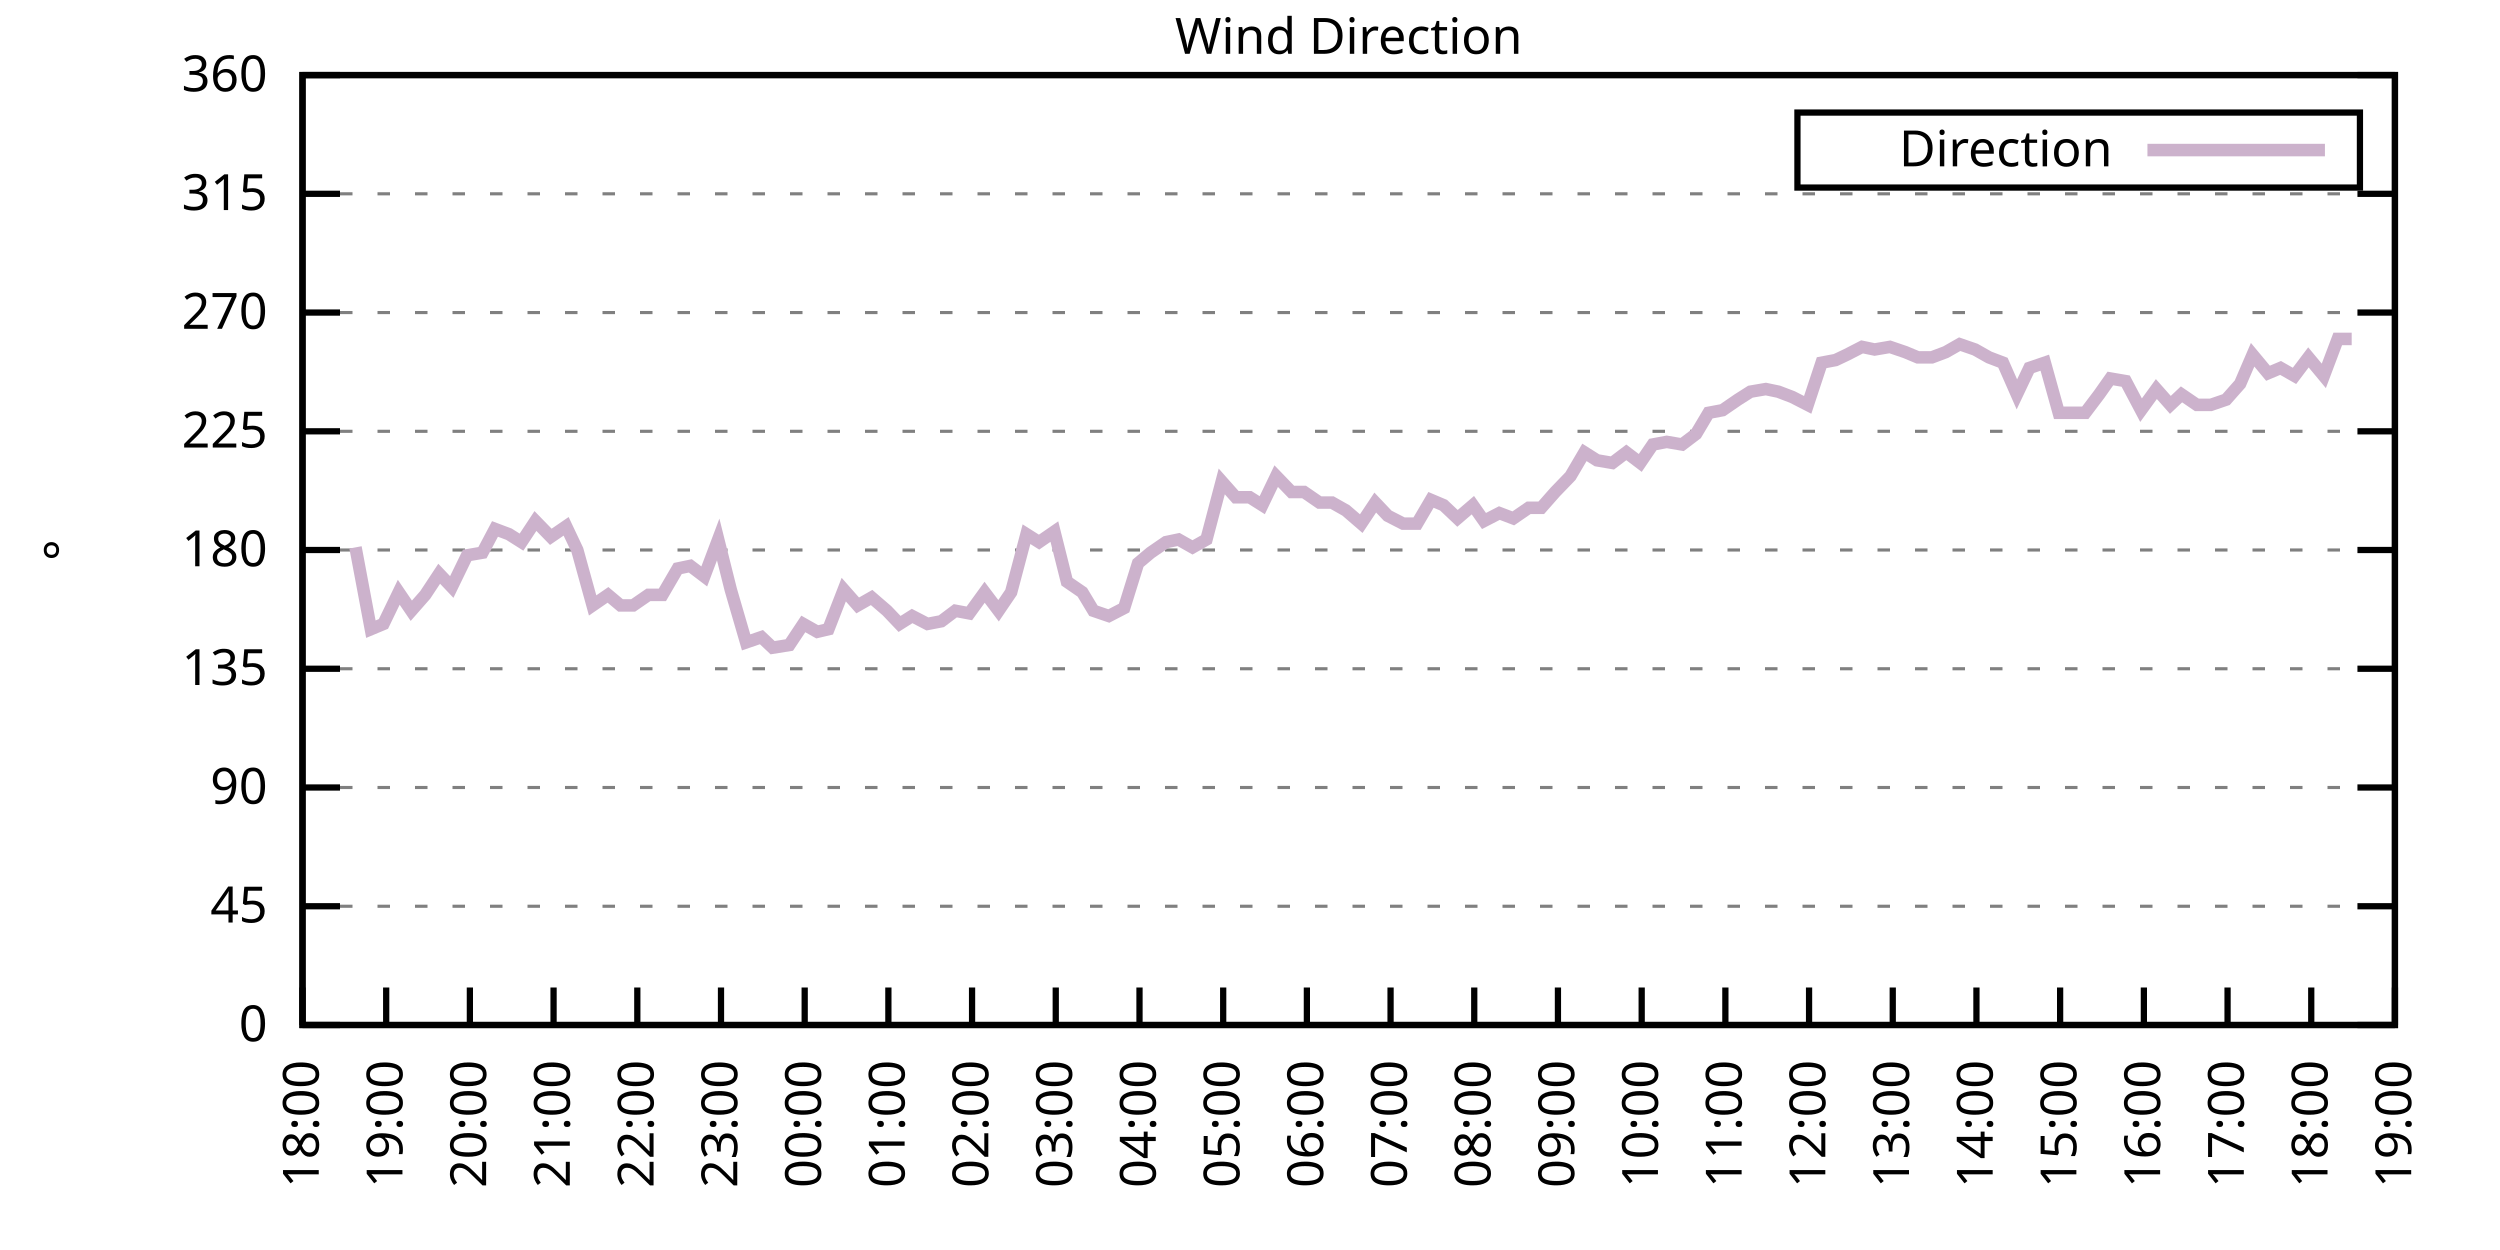
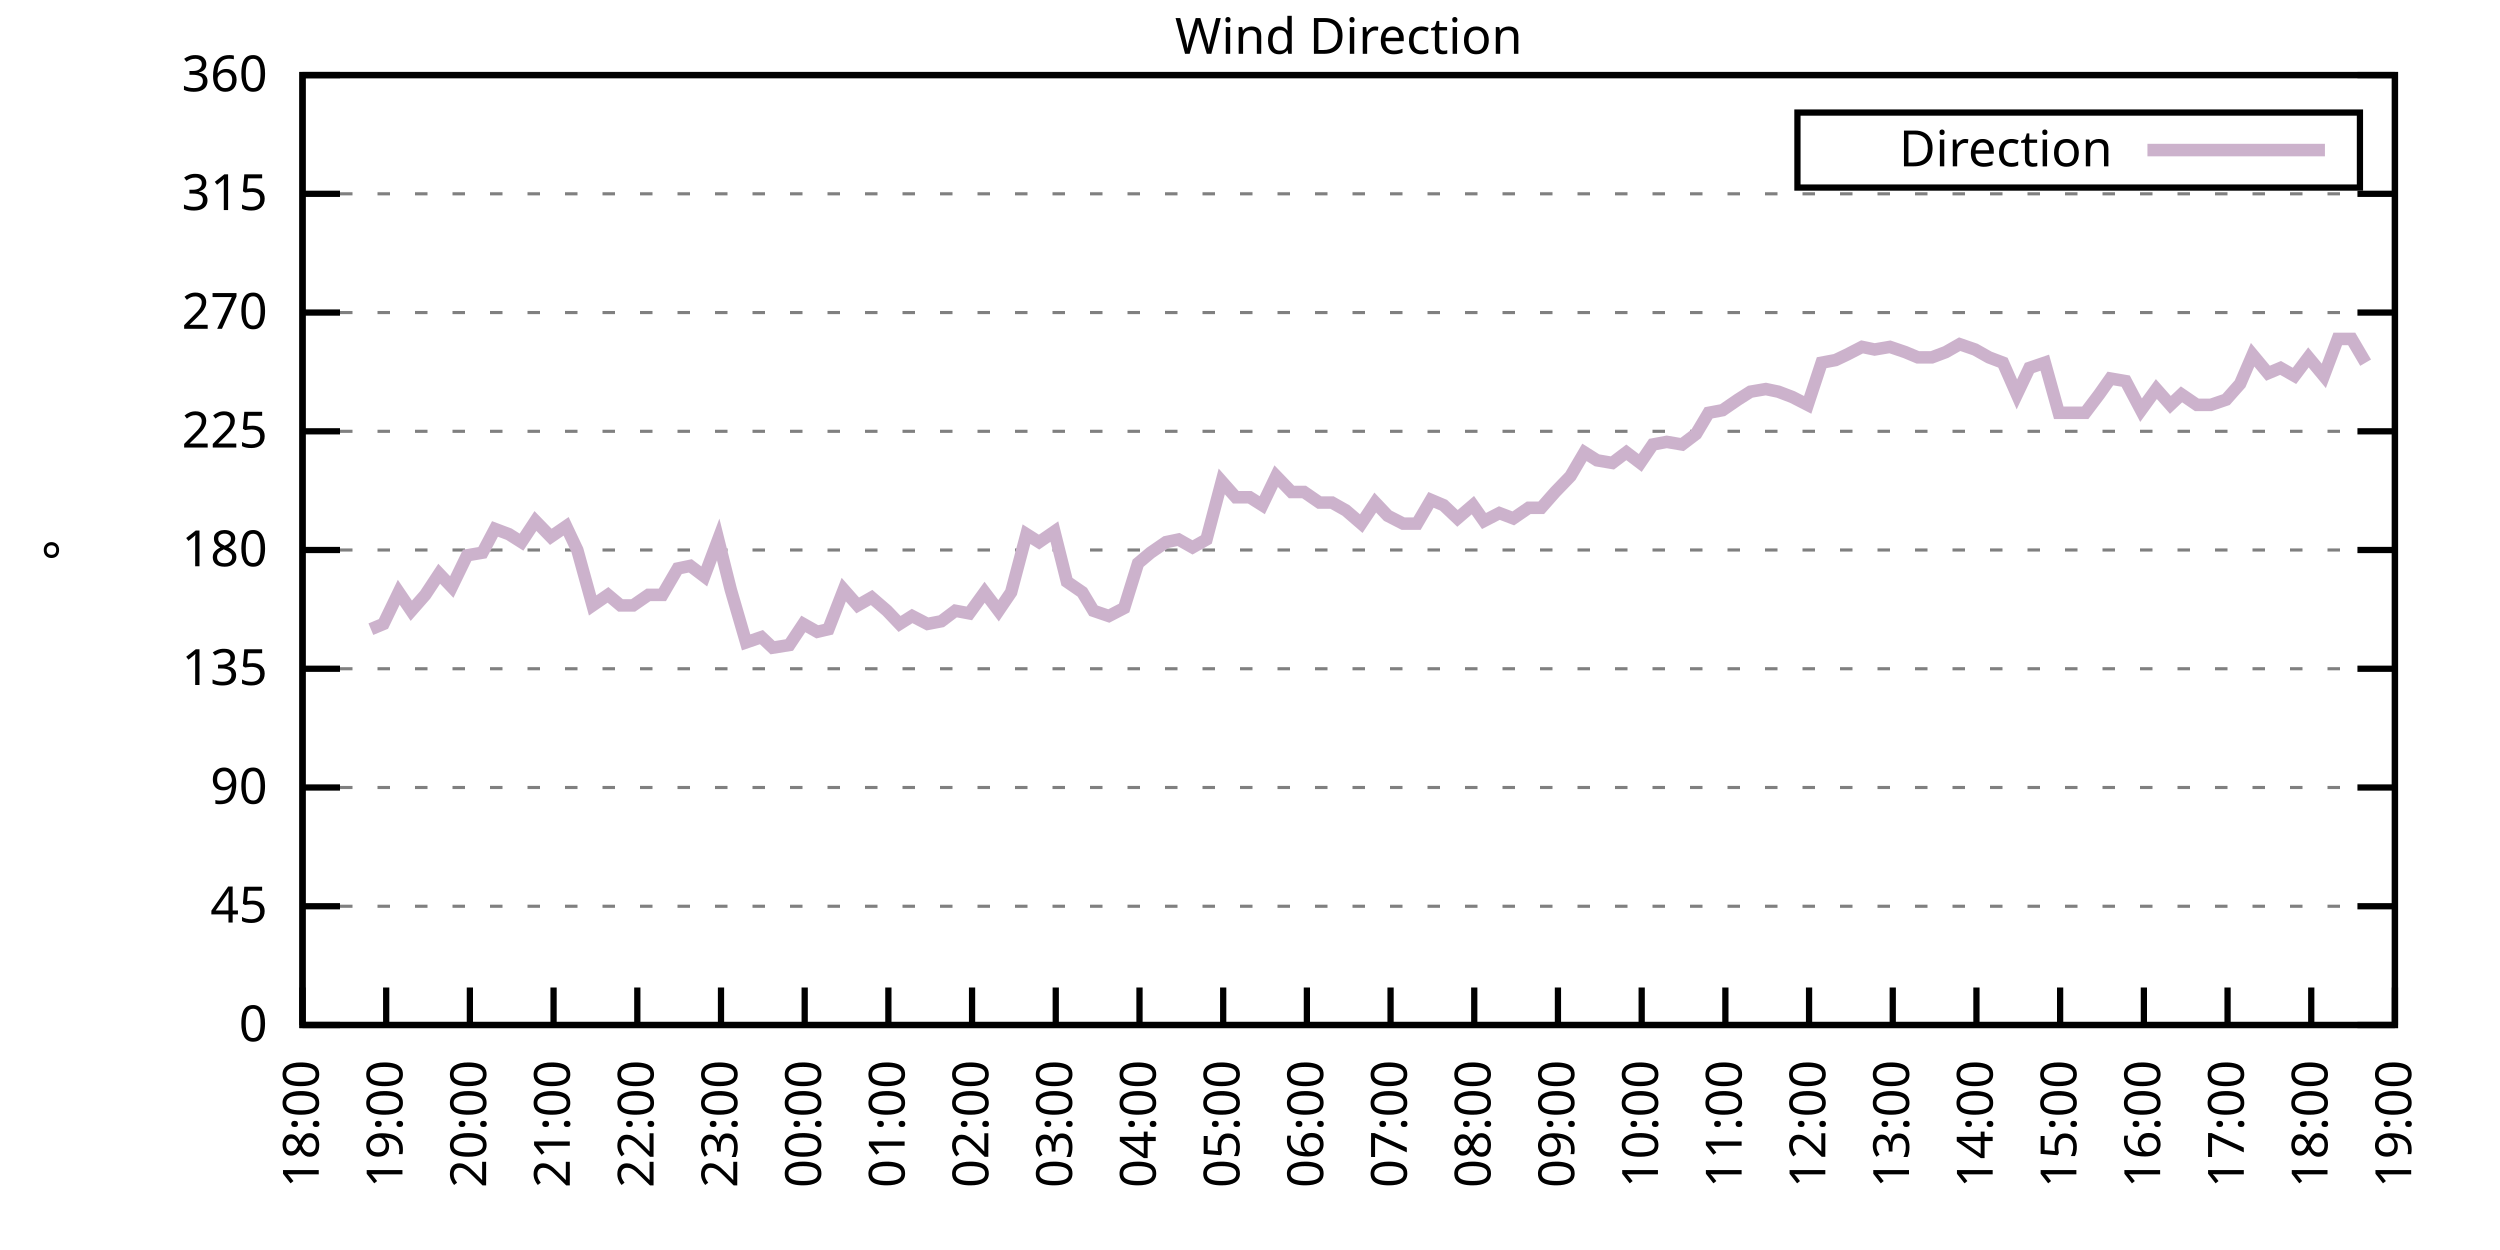
<svg xmlns="http://www.w3.org/2000/svg" xmlns:xlink="http://www.w3.org/1999/xlink" width="400" height="200" viewBox="0 0 400 200">
  <g id="gnuplot_canvas">
    <rect x="0" y="0" width="400" height="200" fill="none" />
    <defs>
      <circle id="gpDot" r="0.5" stroke-width="0.5" stroke="currentColor" />
      <path id="gpPt0" stroke-width="0.333" stroke="currentColor" d="M-1,0 h2 M0,-1 v2" />
      <path id="gpPt1" stroke-width="0.333" stroke="currentColor" d="M-1,-1 L1,1 M1,-1 L-1,1" />
      <path id="gpPt2" stroke-width="0.333" stroke="currentColor" d="M-1,0 L1,0 M0,-1 L0,1 M-1,-1 L1,1 M-1,1 L1,-1" />
      <rect id="gpPt3" stroke-width="0.333" stroke="currentColor" x="-1" y="-1" width="2" height="2" />
      <rect id="gpPt4" stroke-width="0.333" stroke="currentColor" fill="currentColor" x="-1" y="-1" width="2" height="2" />
      <circle id="gpPt5" stroke-width="0.333" stroke="currentColor" cx="0" cy="0" r="1" />
      <use xlink:href="#gpPt5" id="gpPt6" fill="currentColor" stroke="none" />
      <path id="gpPt7" stroke-width="0.333" stroke="currentColor" d="M0,-1.33 L-1.33,0.67 L1.33,0.67 z" />
      <use xlink:href="#gpPt7" id="gpPt8" fill="currentColor" stroke="none" />
      <use xlink:href="#gpPt7" id="gpPt9" stroke="currentColor" transform="rotate(180)" />
      <use xlink:href="#gpPt9" id="gpPt10" fill="currentColor" stroke="none" />
      <use xlink:href="#gpPt3" id="gpPt11" stroke="currentColor" transform="rotate(45)" />
      <use xlink:href="#gpPt11" id="gpPt12" fill="currentColor" stroke="none" />
      <path id="gpPt13" stroke-width="0.333" stroke="currentColor" d="M0,1.330 L1.265,0.411 L0.782,-1.067 L-0.782,-1.076 L-1.265,0.411 z" />
      <use xlink:href="#gpPt13" id="gpPt14" fill="currentColor" stroke="none" />
      <filter id="textbox" filterUnits="objectBoundingBox" x="0" y="0" height="1" width="1">
        <feFlood flood-color="white" flood-opacity="1" result="bgnd" />
        <feComposite in="SourceGraphic" in2="bgnd" operator="atop" />
      </filter>
      <filter id="greybox" filterUnits="objectBoundingBox" x="0" y="0" height="1" width="1">
        <feFlood flood-color="lightgrey" flood-opacity="1" result="grey" />
        <feComposite in="SourceGraphic" in2="grey" operator="atop" />
      </filter>
    </defs>
    <g fill="none" color="white" stroke="currentColor" stroke-width="1.00" stroke-linecap="butt" stroke-linejoin="miter">
</g>
    <g fill="none" color="black" stroke="currentColor" stroke-width="1.00" stroke-linecap="butt" stroke-linejoin="miter">
      <g stroke="none" shape-rendering="crispEdges">
        <polygon fill="rgb(255, 255, 255)" points="48.40,164.00 383.18,164.00 383.18,12.02 48.40,12.02 " />
      </g>
    </g>
    <g fill="none" color="black" stroke="currentColor" stroke-width="1.00" stroke-linecap="butt" stroke-linejoin="miter">
</g>
    <g fill="none" color="black" stroke="black" stroke-width="0.50" stroke-linecap="butt" stroke-linejoin="miter">
</g>
    <g fill="none" color="gray" stroke="currentColor" stroke-width="0.50" stroke-linecap="butt" stroke-linejoin="miter">
      <path stroke="gray" stroke-dasharray="2,4" class="gridline" d="M48.40,164.00 L383.19,164.00  " />
    </g>
    <g fill="none" color="gray" stroke="gray" stroke-width="1.00" stroke-linecap="butt" stroke-linejoin="miter">
</g>
    <g fill="none" color="black" stroke="currentColor" stroke-width="1.00" stroke-linecap="butt" stroke-linejoin="miter">
      <path stroke="black" d="M48.40,164.00 L54.40,164.00 M383.19,164.00 L377.19,164.00  " />
      <g transform="translate(42.80,166.60)" stroke="none" fill="black" font-family="Sans" font-size="8.00" text-anchor="end">
        <text>
          <tspan font-family="Sans"> 0</tspan>
        </text>
      </g>
    </g>
    <g fill="none" color="black" stroke="currentColor" stroke-width="1.00" stroke-linecap="butt" stroke-linejoin="miter">
</g>
    <g fill="none" color="black" stroke="black" stroke-width="0.50" stroke-linecap="butt" stroke-linejoin="miter">
</g>
    <g fill="none" color="gray" stroke="currentColor" stroke-width="0.50" stroke-linecap="butt" stroke-linejoin="miter">
      <path stroke="gray" stroke-dasharray="2,4" class="gridline" d="M48.40,145.00 L383.19,145.00  " />
    </g>
    <g fill="none" color="gray" stroke="gray" stroke-width="1.00" stroke-linecap="butt" stroke-linejoin="miter">
</g>
    <g fill="none" color="black" stroke="currentColor" stroke-width="1.00" stroke-linecap="butt" stroke-linejoin="miter">
      <path stroke="black" d="M48.40,145.00 L54.40,145.00 M383.19,145.00 L377.19,145.00  " />
      <g transform="translate(42.80,147.60)" stroke="none" fill="black" font-family="Sans" font-size="8.00" text-anchor="end">
        <text>
          <tspan font-family="Sans"> 45</tspan>
        </text>
      </g>
    </g>
    <g fill="none" color="black" stroke="currentColor" stroke-width="1.00" stroke-linecap="butt" stroke-linejoin="miter">
</g>
    <g fill="none" color="black" stroke="black" stroke-width="0.50" stroke-linecap="butt" stroke-linejoin="miter">
</g>
    <g fill="none" color="gray" stroke="currentColor" stroke-width="0.50" stroke-linecap="butt" stroke-linejoin="miter">
      <path stroke="gray" stroke-dasharray="2,4" class="gridline" d="M48.40,126.00 L383.19,126.00  " />
    </g>
    <g fill="none" color="gray" stroke="gray" stroke-width="1.00" stroke-linecap="butt" stroke-linejoin="miter">
</g>
    <g fill="none" color="black" stroke="currentColor" stroke-width="1.00" stroke-linecap="butt" stroke-linejoin="miter">
      <path stroke="black" d="M48.40,126.00 L54.40,126.00 M383.19,126.00 L377.19,126.00  " />
      <g transform="translate(42.80,128.60)" stroke="none" fill="black" font-family="Sans" font-size="8.00" text-anchor="end">
        <text>
          <tspan font-family="Sans"> 90</tspan>
        </text>
      </g>
    </g>
    <g fill="none" color="black" stroke="currentColor" stroke-width="1.00" stroke-linecap="butt" stroke-linejoin="miter">
</g>
    <g fill="none" color="black" stroke="black" stroke-width="0.50" stroke-linecap="butt" stroke-linejoin="miter">
</g>
    <g fill="none" color="gray" stroke="currentColor" stroke-width="0.50" stroke-linecap="butt" stroke-linejoin="miter">
      <path stroke="gray" stroke-dasharray="2,4" class="gridline" d="M48.40,107.00 L383.19,107.00  " />
    </g>
    <g fill="none" color="gray" stroke="gray" stroke-width="1.00" stroke-linecap="butt" stroke-linejoin="miter">
</g>
    <g fill="none" color="black" stroke="currentColor" stroke-width="1.00" stroke-linecap="butt" stroke-linejoin="miter">
      <path stroke="black" d="M48.40,107.00 L54.40,107.00 M383.19,107.00 L377.19,107.00  " />
      <g transform="translate(42.80,109.60)" stroke="none" fill="black" font-family="Sans" font-size="8.00" text-anchor="end">
        <text>
          <tspan font-family="Sans"> 135</tspan>
        </text>
      </g>
    </g>
    <g fill="none" color="black" stroke="currentColor" stroke-width="1.00" stroke-linecap="butt" stroke-linejoin="miter">
</g>
    <g fill="none" color="black" stroke="black" stroke-width="0.50" stroke-linecap="butt" stroke-linejoin="miter">
</g>
    <g fill="none" color="gray" stroke="currentColor" stroke-width="0.50" stroke-linecap="butt" stroke-linejoin="miter">
      <path stroke="gray" stroke-dasharray="2,4" class="gridline" d="M48.40,88.00 L383.19,88.00  " />
    </g>
    <g fill="none" color="gray" stroke="gray" stroke-width="1.00" stroke-linecap="butt" stroke-linejoin="miter">
</g>
    <g fill="none" color="black" stroke="currentColor" stroke-width="1.00" stroke-linecap="butt" stroke-linejoin="miter">
      <path stroke="black" d="M48.40,88.00 L54.40,88.00 M383.19,88.00 L377.19,88.00  " />
      <g transform="translate(42.80,90.60)" stroke="none" fill="black" font-family="Sans" font-size="8.00" text-anchor="end">
        <text>
          <tspan font-family="Sans"> 180</tspan>
        </text>
      </g>
    </g>
    <g fill="none" color="black" stroke="currentColor" stroke-width="1.00" stroke-linecap="butt" stroke-linejoin="miter">
</g>
    <g fill="none" color="black" stroke="black" stroke-width="0.50" stroke-linecap="butt" stroke-linejoin="miter">
</g>
    <g fill="none" color="gray" stroke="currentColor" stroke-width="0.50" stroke-linecap="butt" stroke-linejoin="miter">
      <path stroke="gray" stroke-dasharray="2,4" class="gridline" d="M48.40,69.01 L383.19,69.01  " />
    </g>
    <g fill="none" color="gray" stroke="gray" stroke-width="1.00" stroke-linecap="butt" stroke-linejoin="miter">
</g>
    <g fill="none" color="black" stroke="currentColor" stroke-width="1.00" stroke-linecap="butt" stroke-linejoin="miter">
      <path stroke="black" d="M48.40,69.01 L54.40,69.01 M383.19,69.01 L377.19,69.01  " />
      <g transform="translate(42.80,71.61)" stroke="none" fill="black" font-family="Sans" font-size="8.00" text-anchor="end">
        <text>
          <tspan font-family="Sans"> 225</tspan>
        </text>
      </g>
    </g>
    <g fill="none" color="black" stroke="currentColor" stroke-width="1.00" stroke-linecap="butt" stroke-linejoin="miter">
</g>
    <g fill="none" color="black" stroke="black" stroke-width="0.50" stroke-linecap="butt" stroke-linejoin="miter">
</g>
    <g fill="none" color="gray" stroke="currentColor" stroke-width="0.50" stroke-linecap="butt" stroke-linejoin="miter">
      <path stroke="gray" stroke-dasharray="2,4" class="gridline" d="M48.40,50.01 L383.19,50.01  " />
    </g>
    <g fill="none" color="gray" stroke="gray" stroke-width="1.00" stroke-linecap="butt" stroke-linejoin="miter">
</g>
    <g fill="none" color="black" stroke="currentColor" stroke-width="1.00" stroke-linecap="butt" stroke-linejoin="miter">
      <path stroke="black" d="M48.40,50.01 L54.40,50.01 M383.19,50.01 L377.19,50.01  " />
      <g transform="translate(42.80,52.61)" stroke="none" fill="black" font-family="Sans" font-size="8.00" text-anchor="end">
        <text>
          <tspan font-family="Sans"> 270</tspan>
        </text>
      </g>
    </g>
    <g fill="none" color="black" stroke="currentColor" stroke-width="1.00" stroke-linecap="butt" stroke-linejoin="miter">
</g>
    <g fill="none" color="black" stroke="black" stroke-width="0.50" stroke-linecap="butt" stroke-linejoin="miter">
</g>
    <g fill="none" color="gray" stroke="currentColor" stroke-width="0.50" stroke-linecap="butt" stroke-linejoin="miter">
      <path stroke="gray" stroke-dasharray="2,4" class="gridline" d="M48.40,31.01 L383.19,31.01  " />
    </g>
    <g fill="none" color="gray" stroke="gray" stroke-width="1.00" stroke-linecap="butt" stroke-linejoin="miter">
</g>
    <g fill="none" color="black" stroke="currentColor" stroke-width="1.00" stroke-linecap="butt" stroke-linejoin="miter">
      <path stroke="black" d="M48.40,31.01 L54.40,31.01 M383.19,31.01 L377.19,31.01  " />
      <g transform="translate(42.80,33.61)" stroke="none" fill="black" font-family="Sans" font-size="8.00" text-anchor="end">
        <text>
          <tspan font-family="Sans"> 315</tspan>
        </text>
      </g>
    </g>
    <g fill="none" color="black" stroke="currentColor" stroke-width="1.00" stroke-linecap="butt" stroke-linejoin="miter">
</g>
    <g fill="none" color="black" stroke="black" stroke-width="0.50" stroke-linecap="butt" stroke-linejoin="miter">
</g>
    <g fill="none" color="gray" stroke="currentColor" stroke-width="0.50" stroke-linecap="butt" stroke-linejoin="miter">
      <path stroke="gray" stroke-dasharray="2,4" class="gridline" d="M48.40,12.01 L383.19,12.01  " />
    </g>
    <g fill="none" color="gray" stroke="gray" stroke-width="1.00" stroke-linecap="butt" stroke-linejoin="miter">
</g>
    <g fill="none" color="black" stroke="currentColor" stroke-width="1.00" stroke-linecap="butt" stroke-linejoin="miter">
      <path stroke="black" d="M48.40,12.01 L54.40,12.01 M383.19,12.01 L377.19,12.01  " />
      <g transform="translate(42.80,14.61)" stroke="none" fill="black" font-family="Sans" font-size="8.00" text-anchor="end">
        <text>
          <tspan font-family="Sans"> 360</tspan>
        </text>
      </g>
    </g>
    <g fill="none" color="black" stroke="currentColor" stroke-width="1.00" stroke-linecap="butt" stroke-linejoin="miter">
      <path stroke="black" d="M48.40,164.00 L48.40,158.00  " />
      <g transform="translate(51.00,169.60) rotate(270.00)" stroke="none" fill="black" font-family="Sans" font-size="8.00" text-anchor="end">
        <text>
          <tspan font-family="Sans">18:00</tspan>
        </text>
      </g>
    </g>
    <g fill="none" color="black" stroke="currentColor" stroke-width="1.00" stroke-linecap="butt" stroke-linejoin="miter">
      <path stroke="black" d="M61.79,164.00 L61.79,158.00  " />
      <g transform="translate(64.39,169.60) rotate(270.00)" stroke="none" fill="black" font-family="Sans" font-size="8.00" text-anchor="end">
        <text>
          <tspan font-family="Sans">19:00</tspan>
        </text>
      </g>
    </g>
    <g fill="none" color="black" stroke="currentColor" stroke-width="1.00" stroke-linecap="butt" stroke-linejoin="miter">
      <path stroke="black" d="M75.18,164.00 L75.18,158.00  " />
      <g transform="translate(77.78,169.60) rotate(270.00)" stroke="none" fill="black" font-family="Sans" font-size="8.00" text-anchor="end">
        <text>
          <tspan font-family="Sans">20:00</tspan>
        </text>
      </g>
    </g>
    <g fill="none" color="black" stroke="currentColor" stroke-width="1.00" stroke-linecap="butt" stroke-linejoin="miter">
      <path stroke="black" d="M88.57,164.00 L88.57,158.00  " />
      <g transform="translate(91.17,169.60) rotate(270.00)" stroke="none" fill="black" font-family="Sans" font-size="8.00" text-anchor="end">
        <text>
          <tspan font-family="Sans">21:00</tspan>
        </text>
      </g>
    </g>
    <g fill="none" color="black" stroke="currentColor" stroke-width="1.00" stroke-linecap="butt" stroke-linejoin="miter">
      <path stroke="black" d="M101.97,164.00 L101.97,158.00  " />
      <g transform="translate(104.57,169.60) rotate(270.00)" stroke="none" fill="black" font-family="Sans" font-size="8.00" text-anchor="end">
        <text>
          <tspan font-family="Sans">22:00</tspan>
        </text>
      </g>
    </g>
    <g fill="none" color="black" stroke="currentColor" stroke-width="1.00" stroke-linecap="butt" stroke-linejoin="miter">
      <path stroke="black" d="M115.36,164.00 L115.36,158.00  " />
      <g transform="translate(117.96,169.60) rotate(270.00)" stroke="none" fill="black" font-family="Sans" font-size="8.00" text-anchor="end">
        <text>
          <tspan font-family="Sans">23:00</tspan>
        </text>
      </g>
    </g>
    <g fill="none" color="black" stroke="currentColor" stroke-width="1.00" stroke-linecap="butt" stroke-linejoin="miter">
      <path stroke="black" d="M128.75,164.00 L128.75,158.00  " />
      <g transform="translate(131.35,169.60) rotate(270.00)" stroke="none" fill="black" font-family="Sans" font-size="8.00" text-anchor="end">
        <text>
          <tspan font-family="Sans">00:00</tspan>
        </text>
      </g>
    </g>
    <g fill="none" color="black" stroke="currentColor" stroke-width="1.00" stroke-linecap="butt" stroke-linejoin="miter">
      <path stroke="black" d="M142.14,164.00 L142.14,158.00  " />
      <g transform="translate(144.74,169.60) rotate(270.00)" stroke="none" fill="black" font-family="Sans" font-size="8.00" text-anchor="end">
        <text>
          <tspan font-family="Sans">01:00</tspan>
        </text>
      </g>
    </g>
    <g fill="none" color="black" stroke="currentColor" stroke-width="1.00" stroke-linecap="butt" stroke-linejoin="miter">
      <path stroke="black" d="M155.53,164.00 L155.53,158.00  " />
      <g transform="translate(158.13,169.60) rotate(270.00)" stroke="none" fill="black" font-family="Sans" font-size="8.00" text-anchor="end">
        <text>
          <tspan font-family="Sans">02:00</tspan>
        </text>
      </g>
    </g>
    <g fill="none" color="black" stroke="currentColor" stroke-width="1.00" stroke-linecap="butt" stroke-linejoin="miter">
      <path stroke="black" d="M168.92,164.00 L168.92,158.00  " />
      <g transform="translate(171.52,169.60) rotate(270.00)" stroke="none" fill="black" font-family="Sans" font-size="8.00" text-anchor="end">
        <text>
          <tspan font-family="Sans">03:00</tspan>
        </text>
      </g>
    </g>
    <g fill="none" color="black" stroke="currentColor" stroke-width="1.00" stroke-linecap="butt" stroke-linejoin="miter">
      <path stroke="black" d="M182.32,164.00 L182.32,158.00  " />
      <g transform="translate(184.92,169.60) rotate(270.00)" stroke="none" fill="black" font-family="Sans" font-size="8.00" text-anchor="end">
        <text>
          <tspan font-family="Sans">04:00</tspan>
        </text>
      </g>
    </g>
    <g fill="none" color="black" stroke="currentColor" stroke-width="1.00" stroke-linecap="butt" stroke-linejoin="miter">
      <path stroke="black" d="M195.71,164.00 L195.71,158.00  " />
      <g transform="translate(198.31,169.60) rotate(270.00)" stroke="none" fill="black" font-family="Sans" font-size="8.00" text-anchor="end">
        <text>
          <tspan font-family="Sans">05:00</tspan>
        </text>
      </g>
    </g>
    <g fill="none" color="black" stroke="currentColor" stroke-width="1.00" stroke-linecap="butt" stroke-linejoin="miter">
      <path stroke="black" d="M209.10,164.00 L209.10,158.00  " />
      <g transform="translate(211.70,169.60) rotate(270.00)" stroke="none" fill="black" font-family="Sans" font-size="8.00" text-anchor="end">
        <text>
          <tspan font-family="Sans">06:00</tspan>
        </text>
      </g>
    </g>
    <g fill="none" color="black" stroke="currentColor" stroke-width="1.00" stroke-linecap="butt" stroke-linejoin="miter">
      <path stroke="black" d="M222.49,164.00 L222.49,158.00  " />
      <g transform="translate(225.09,169.60) rotate(270.00)" stroke="none" fill="black" font-family="Sans" font-size="8.00" text-anchor="end">
        <text>
          <tspan font-family="Sans">07:00</tspan>
        </text>
      </g>
    </g>
    <g fill="none" color="black" stroke="currentColor" stroke-width="1.00" stroke-linecap="butt" stroke-linejoin="miter">
      <path stroke="black" d="M235.88,164.00 L235.88,158.00  " />
      <g transform="translate(238.48,169.60) rotate(270.00)" stroke="none" fill="black" font-family="Sans" font-size="8.00" text-anchor="end">
        <text>
          <tspan font-family="Sans">08:00</tspan>
        </text>
      </g>
    </g>
    <g fill="none" color="black" stroke="currentColor" stroke-width="1.00" stroke-linecap="butt" stroke-linejoin="miter">
      <path stroke="black" d="M249.27,164.00 L249.27,158.00  " />
      <g transform="translate(251.87,169.60) rotate(270.00)" stroke="none" fill="black" font-family="Sans" font-size="8.00" text-anchor="end">
        <text>
          <tspan font-family="Sans">09:00</tspan>
        </text>
      </g>
    </g>
    <g fill="none" color="black" stroke="currentColor" stroke-width="1.00" stroke-linecap="butt" stroke-linejoin="miter">
      <path stroke="black" d="M262.67,164.00 L262.67,158.00  " />
      <g transform="translate(265.27,169.60) rotate(270.00)" stroke="none" fill="black" font-family="Sans" font-size="8.00" text-anchor="end">
        <text>
          <tspan font-family="Sans">10:00</tspan>
        </text>
      </g>
    </g>
    <g fill="none" color="black" stroke="currentColor" stroke-width="1.00" stroke-linecap="butt" stroke-linejoin="miter">
      <path stroke="black" d="M276.06,164.00 L276.06,158.00  " />
      <g transform="translate(278.66,169.60) rotate(270.00)" stroke="none" fill="black" font-family="Sans" font-size="8.00" text-anchor="end">
        <text>
          <tspan font-family="Sans">11:00</tspan>
        </text>
      </g>
    </g>
    <g fill="none" color="black" stroke="currentColor" stroke-width="1.00" stroke-linecap="butt" stroke-linejoin="miter">
      <path stroke="black" d="M289.45,164.00 L289.45,158.00  " />
      <g transform="translate(292.05,169.60) rotate(270.00)" stroke="none" fill="black" font-family="Sans" font-size="8.00" text-anchor="end">
        <text>
          <tspan font-family="Sans">12:00</tspan>
        </text>
      </g>
    </g>
    <g fill="none" color="black" stroke="currentColor" stroke-width="1.00" stroke-linecap="butt" stroke-linejoin="miter">
      <path stroke="black" d="M302.84,164.00 L302.84,158.00  " />
      <g transform="translate(305.44,169.60) rotate(270.00)" stroke="none" fill="black" font-family="Sans" font-size="8.00" text-anchor="end">
        <text>
          <tspan font-family="Sans">13:00</tspan>
        </text>
      </g>
    </g>
    <g fill="none" color="black" stroke="currentColor" stroke-width="1.00" stroke-linecap="butt" stroke-linejoin="miter">
      <path stroke="black" d="M316.23,164.00 L316.23,158.00  " />
      <g transform="translate(318.83,169.60) rotate(270.00)" stroke="none" fill="black" font-family="Sans" font-size="8.00" text-anchor="end">
        <text>
          <tspan font-family="Sans">14:00</tspan>
        </text>
      </g>
    </g>
    <g fill="none" color="black" stroke="currentColor" stroke-width="1.00" stroke-linecap="butt" stroke-linejoin="miter">
      <path stroke="black" d="M329.62,164.00 L329.62,158.00  " />
      <g transform="translate(332.22,169.60) rotate(270.00)" stroke="none" fill="black" font-family="Sans" font-size="8.00" text-anchor="end">
        <text>
          <tspan font-family="Sans">15:00</tspan>
        </text>
      </g>
    </g>
    <g fill="none" color="black" stroke="currentColor" stroke-width="1.00" stroke-linecap="butt" stroke-linejoin="miter">
      <path stroke="black" d="M343.02,164.00 L343.02,158.00  " />
      <g transform="translate(345.62,169.60) rotate(270.00)" stroke="none" fill="black" font-family="Sans" font-size="8.00" text-anchor="end">
        <text>
          <tspan font-family="Sans">16:00</tspan>
        </text>
      </g>
    </g>
    <g fill="none" color="black" stroke="currentColor" stroke-width="1.00" stroke-linecap="butt" stroke-linejoin="miter">
      <path stroke="black" d="M356.41,164.00 L356.41,158.00  " />
      <g transform="translate(359.01,169.60) rotate(270.00)" stroke="none" fill="black" font-family="Sans" font-size="8.00" text-anchor="end">
        <text>
          <tspan font-family="Sans">17:00</tspan>
        </text>
      </g>
    </g>
    <g fill="none" color="black" stroke="currentColor" stroke-width="1.00" stroke-linecap="butt" stroke-linejoin="miter">
      <path stroke="black" d="M369.80,164.00 L369.80,158.00  " />
      <g transform="translate(372.40,169.60) rotate(270.00)" stroke="none" fill="black" font-family="Sans" font-size="8.00" text-anchor="end">
        <text>
          <tspan font-family="Sans">18:00</tspan>
        </text>
      </g>
    </g>
    <g fill="none" color="black" stroke="currentColor" stroke-width="1.00" stroke-linecap="butt" stroke-linejoin="miter">
      <path stroke="black" d="M383.19,164.00 L383.19,158.00  " />
      <g transform="translate(385.79,169.60) rotate(270.00)" stroke="none" fill="black" font-family="Sans" font-size="8.00" text-anchor="end">
        <text>
          <tspan font-family="Sans">19:00</tspan>
        </text>
      </g>
    </g>
    <g fill="none" color="black" stroke="currentColor" stroke-width="1.00" stroke-linecap="butt" stroke-linejoin="miter">
</g>
    <g fill="none" color="black" stroke="currentColor" stroke-width="1.00" stroke-linecap="butt" stroke-linejoin="miter">
      <path stroke="black" d="M48.40,12.01 L48.40,164.00 L383.19,164.00 L383.19,12.01 L48.40,12.01 Z  " />
    </g>
    <g fill="none" color="black" stroke="currentColor" stroke-width="1.00" stroke-linecap="butt" stroke-linejoin="miter">
</g>
    <g fill="none" color="black" stroke="currentColor" stroke-width="1.00" stroke-linecap="butt" stroke-linejoin="miter">
      <path stroke="black" d="M287.59,30.01 L287.59,18.01 L377.59,18.01 L377.59,30.01 L287.59,30.01 Z  " />
    </g>
    <g id="Wind_direction_plot_1">
      <g fill="none" color="white" stroke="black" stroke-width="2.00" stroke-linecap="butt" stroke-linejoin="miter">
</g>
      <g fill="none" color="black" stroke="currentColor" stroke-width="2.00" stroke-linecap="butt" stroke-linejoin="miter">
        <g transform="translate(337.99,26.61)" stroke="none" fill="black" font-family="Sans" font-size="8.00" text-anchor="end">
          <text>
            <tspan font-family="Sans">Direction</tspan>
          </text>
        </g>
      </g>
      <g fill="none" color="black" stroke="currentColor" stroke-width="2.00" stroke-linecap="butt" stroke-linejoin="miter">
-         <path stroke="rgb(204, 178, 204)" d="M343.59,24.01 L371.99,24.01 M56.88,87.58 L59.34,100.67 L61.35,99.83 L63.80,94.76 L65.81,97.72 L68.04,95.18   L70.27,91.80 L72.28,93.92 L74.74,88.85 L77.19,88.43 L79.20,84.63 L81.43,85.47 L83.44,86.74 L85.67,83.36   L88.13,85.89 L90.58,84.21 L92.37,88.00 L94.82,96.87 L97.28,95.18 L99.29,96.87 L101.30,96.87 L103.75,95.18   L105.98,95.18 L108.44,90.96 L110.45,90.54 L112.68,92.23 L114.91,86.32 L116.92,94.34 L119.38,102.78 L121.83,101.94   L123.62,103.63 L126.29,103.20 L128.53,99.83 L130.76,101.09 L132.54,100.67 L135.00,94.34 L137.23,96.87 L139.46,95.60   L141.92,97.72 L143.93,99.83 L145.94,98.56 L148.39,99.83 L150.62,99.40 L152.85,97.72 L155.09,98.14 L157.54,94.76   L159.77,97.72 L161.78,94.76 L164.24,85.47 L166.25,86.74 L168.70,85.05 L170.71,93.07 L173.17,94.76 L174.95,97.72   L177.41,98.56 L179.86,97.29 L182.09,90.12 L184.10,88.43 L186.56,86.74 L188.57,86.32 L190.80,87.58 L193.03,86.32   L195.48,77.03 L197.72,79.56 L199.95,79.56 L201.96,80.83 L204.19,76.18 L206.64,78.72 L208.65,78.72 L211.11,80.41   L213.12,80.41 L215.35,81.67 L217.80,83.78 L220.04,80.41 L222.04,82.52 L224.50,83.78 L226.73,83.78 L228.96,79.98   L230.97,80.83 L233.20,82.94 L235.66,80.83 L237.44,83.36 L239.90,82.09 L242.13,82.94 L244.59,81.25 L246.60,81.25   L248.83,78.72 L251.28,76.18 L253.51,72.38 L255.52,73.65 L257.98,74.07 L260.21,72.38 L262.44,74.07 L264.45,71.12   L266.68,70.70 L269.14,71.12 L271.37,69.43 L273.38,66.05 L275.61,65.63 L278.07,63.94 L280.07,62.67 L282.53,62.25   L284.54,62.67 L286.77,63.52 L289.23,64.78 L291.46,58.03 L293.69,57.61 L295.48,56.76 L297.93,55.50 L299.94,55.92   L302.39,55.50 L304.85,56.34 L306.86,57.18 L309.09,57.18 L311.32,56.34 L313.55,55.07 L316.01,55.92 L318.24,57.18   L320.47,58.03 L322.70,63.10 L324.71,58.87 L327.17,58.03 L329.40,66.05 L333.64,66.05 L335.87,63.10 L337.66,60.56   L340.11,60.98 L342.57,65.63 L345.02,62.25 L347.26,64.78 L349.04,63.10 L351.50,64.78 L353.73,64.78 L356.18,63.94   L358.42,61.41 L360.42,56.76 L362.88,59.72 L364.89,58.87 L367.12,60.14 L369.35,57.18 L371.81,60.14 L374.04,54.23   L376.27,54.23  " />
+         <path stroke="rgb(204, 178, 204)" d="M343.59,24.01 L371.99,24.01 M59.34,100.67 L61.35,99.83 L63.80,94.76 L65.81,97.72 L68.04,95.18 L70.27,91.80   L72.28,93.92 L74.74,88.85 L77.19,88.43 L79.20,84.63 L81.43,85.47 L83.44,86.74 L85.67,83.36 L88.13,85.89   L90.58,84.21 L92.37,88.00 L94.82,96.87 L97.28,95.18 L99.29,96.87 L101.30,96.87 L103.75,95.18 L105.98,95.18   L108.44,90.96 L110.45,90.54 L112.68,92.23 L114.91,86.32 L116.92,94.34 L119.38,102.78 L121.83,101.94 L123.62,103.63   L126.29,103.20 L128.53,99.83 L130.76,101.09 L132.54,100.67 L135.00,94.34 L137.23,96.87 L139.46,95.60 L141.92,97.72   L143.93,99.83 L145.94,98.56 L148.39,99.83 L150.62,99.40 L152.85,97.72 L155.09,98.14 L157.54,94.76 L159.77,97.72   L161.78,94.76 L164.24,85.47 L166.25,86.74 L168.70,85.05 L170.71,93.07 L173.17,94.76 L174.95,97.72 L177.41,98.56   L179.86,97.29 L182.09,90.12 L184.10,88.43 L186.56,86.74 L188.57,86.32 L190.80,87.58 L193.03,86.32 L195.48,77.03   L197.72,79.56 L199.95,79.56 L201.96,80.83 L204.19,76.18 L206.64,78.72 L208.65,78.72 L211.11,80.41 L213.12,80.41   L215.35,81.67 L217.80,83.78 L220.04,80.41 L222.04,82.52 L224.50,83.78 L226.73,83.78 L228.96,79.98 L230.97,80.83   L233.20,82.94 L235.66,80.83 L237.44,83.36 L239.90,82.09 L242.13,82.94 L244.59,81.25 L246.60,81.25 L248.83,78.72   L251.28,76.18 L253.51,72.38 L255.52,73.65 L257.98,74.07 L260.21,72.38 L262.44,74.07 L264.45,71.12 L266.68,70.70   L269.14,71.12 L271.37,69.43 L273.38,66.05 L275.61,65.63 L278.07,63.94 L280.07,62.67 L282.53,62.25 L284.54,62.67   L286.77,63.52 L289.23,64.78 L291.46,58.03 L293.69,57.61 L295.48,56.76 L297.93,55.50 L299.94,55.92 L302.39,55.50   L304.85,56.34 L306.86,57.18 L309.09,57.18 L311.32,56.34 L313.55,55.07 L316.01,55.92 L318.24,57.18 L320.47,58.03   L322.70,63.10 L324.71,58.87 L327.17,58.03 L329.40,66.05 L333.64,66.05 L335.87,63.10 L337.66,60.56 L340.11,60.98   L342.57,65.63 L345.02,62.25 L347.26,64.78 L349.04,63.10 L351.50,64.78 L353.73,64.78 L356.18,63.94 L358.42,61.41   L360.42,56.76 L362.88,59.72 L364.89,58.87 L367.12,60.14 L369.35,57.18 L371.81,60.14 L374.04,54.23 L376.27,54.23   L378.50,58.03  " />
      </g>
    </g>
    <g fill="none" color="black" stroke="currentColor" stroke-width="2.00" stroke-linecap="butt" stroke-linejoin="miter">
</g>
    <g fill="none" color="black" stroke="black" stroke-width="1.00" stroke-linecap="butt" stroke-linejoin="miter">
</g>
    <g fill="none" color="black" stroke="currentColor" stroke-width="1.00" stroke-linecap="butt" stroke-linejoin="miter">
      <path stroke="black" d="M48.40,12.01 L48.40,164.00 L383.19,164.00 L383.19,12.01 L48.40,12.01 Z  " />
      <g transform="translate(12.80,88.01) rotate(270.00)" stroke="none" fill="black" font-family="Sans" font-size="8.00" text-anchor="middle">
        <text>
          <tspan font-family="Sans">°</tspan>
        </text>
      </g>
    </g>
    <g fill="none" color="black" stroke="currentColor" stroke-width="1.00" stroke-linecap="butt" stroke-linejoin="miter">
</g>
    <g fill="none" color="black" stroke="currentColor" stroke-width="1.00" stroke-linecap="butt" stroke-linejoin="miter">
      <g transform="translate(215.79,8.61)" stroke="none" fill="black" font-family="Sans" font-size="8.00" text-anchor="middle">
        <text>
          <tspan font-family="Sans">Wind Direction</tspan>
        </text>
      </g>
    </g>
    <g fill="none" color="black" stroke="currentColor" stroke-width="1.00" stroke-linecap="butt" stroke-linejoin="miter">
</g>
  </g>
</svg>
